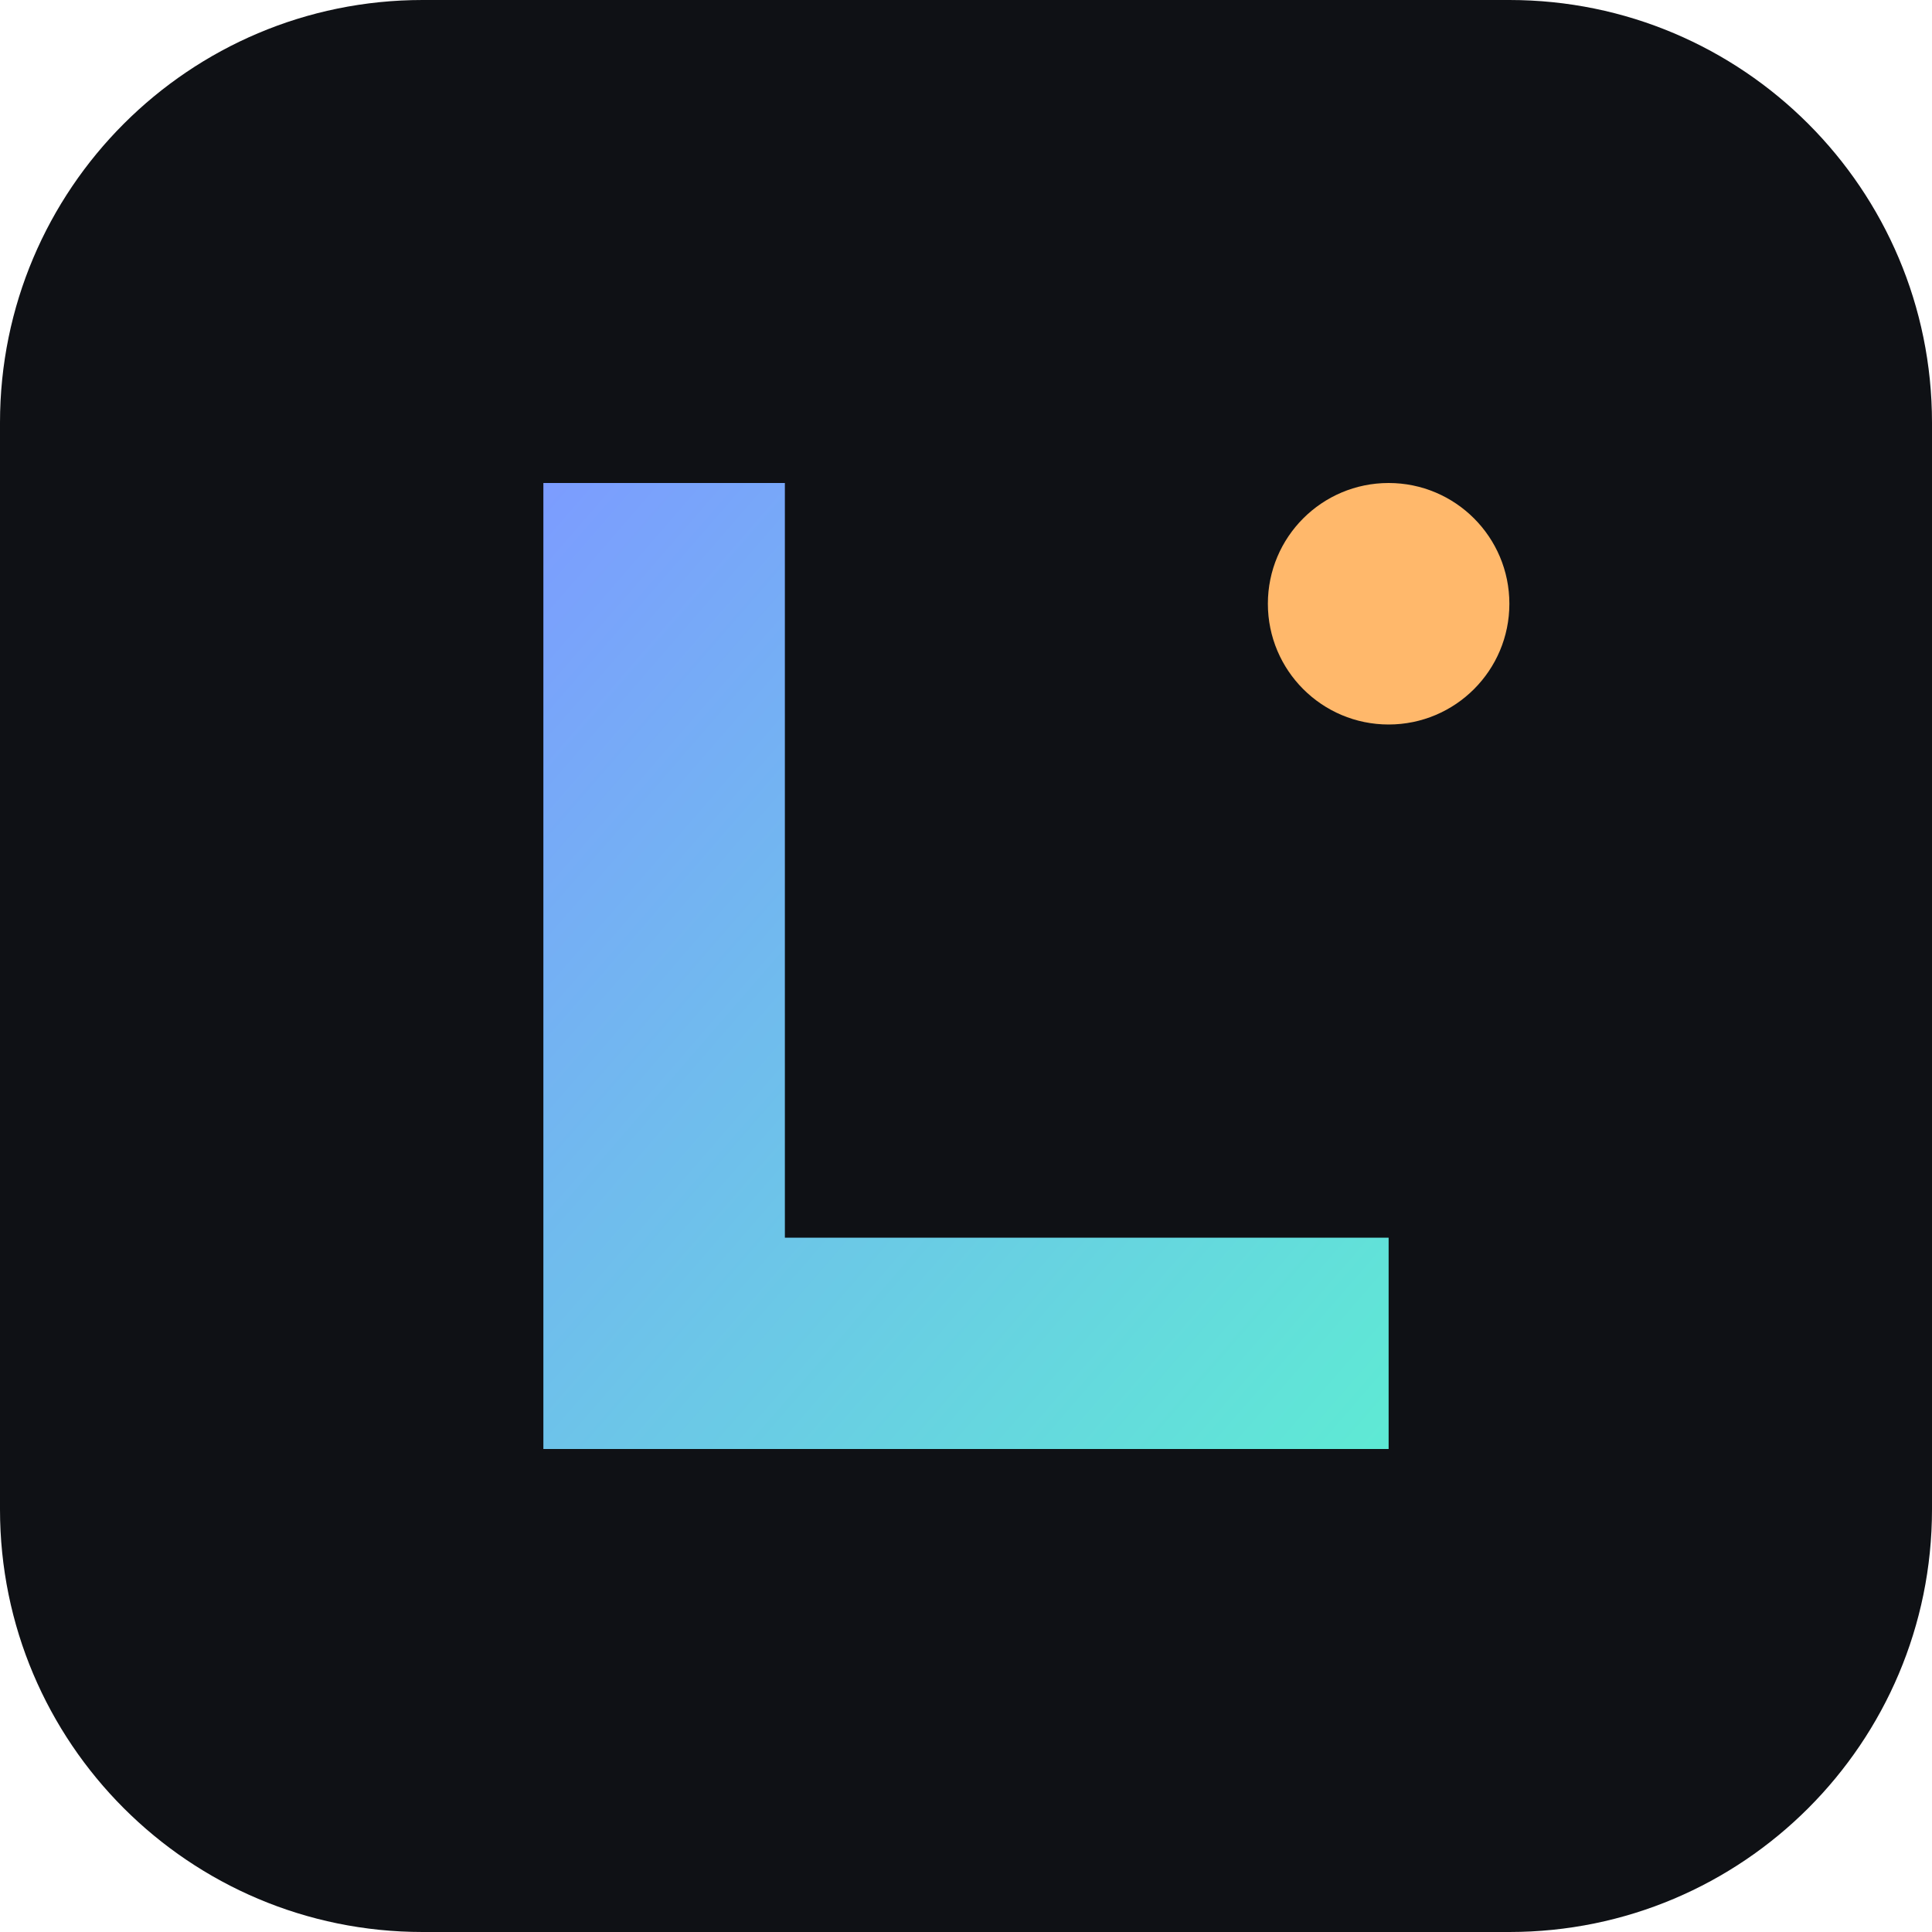
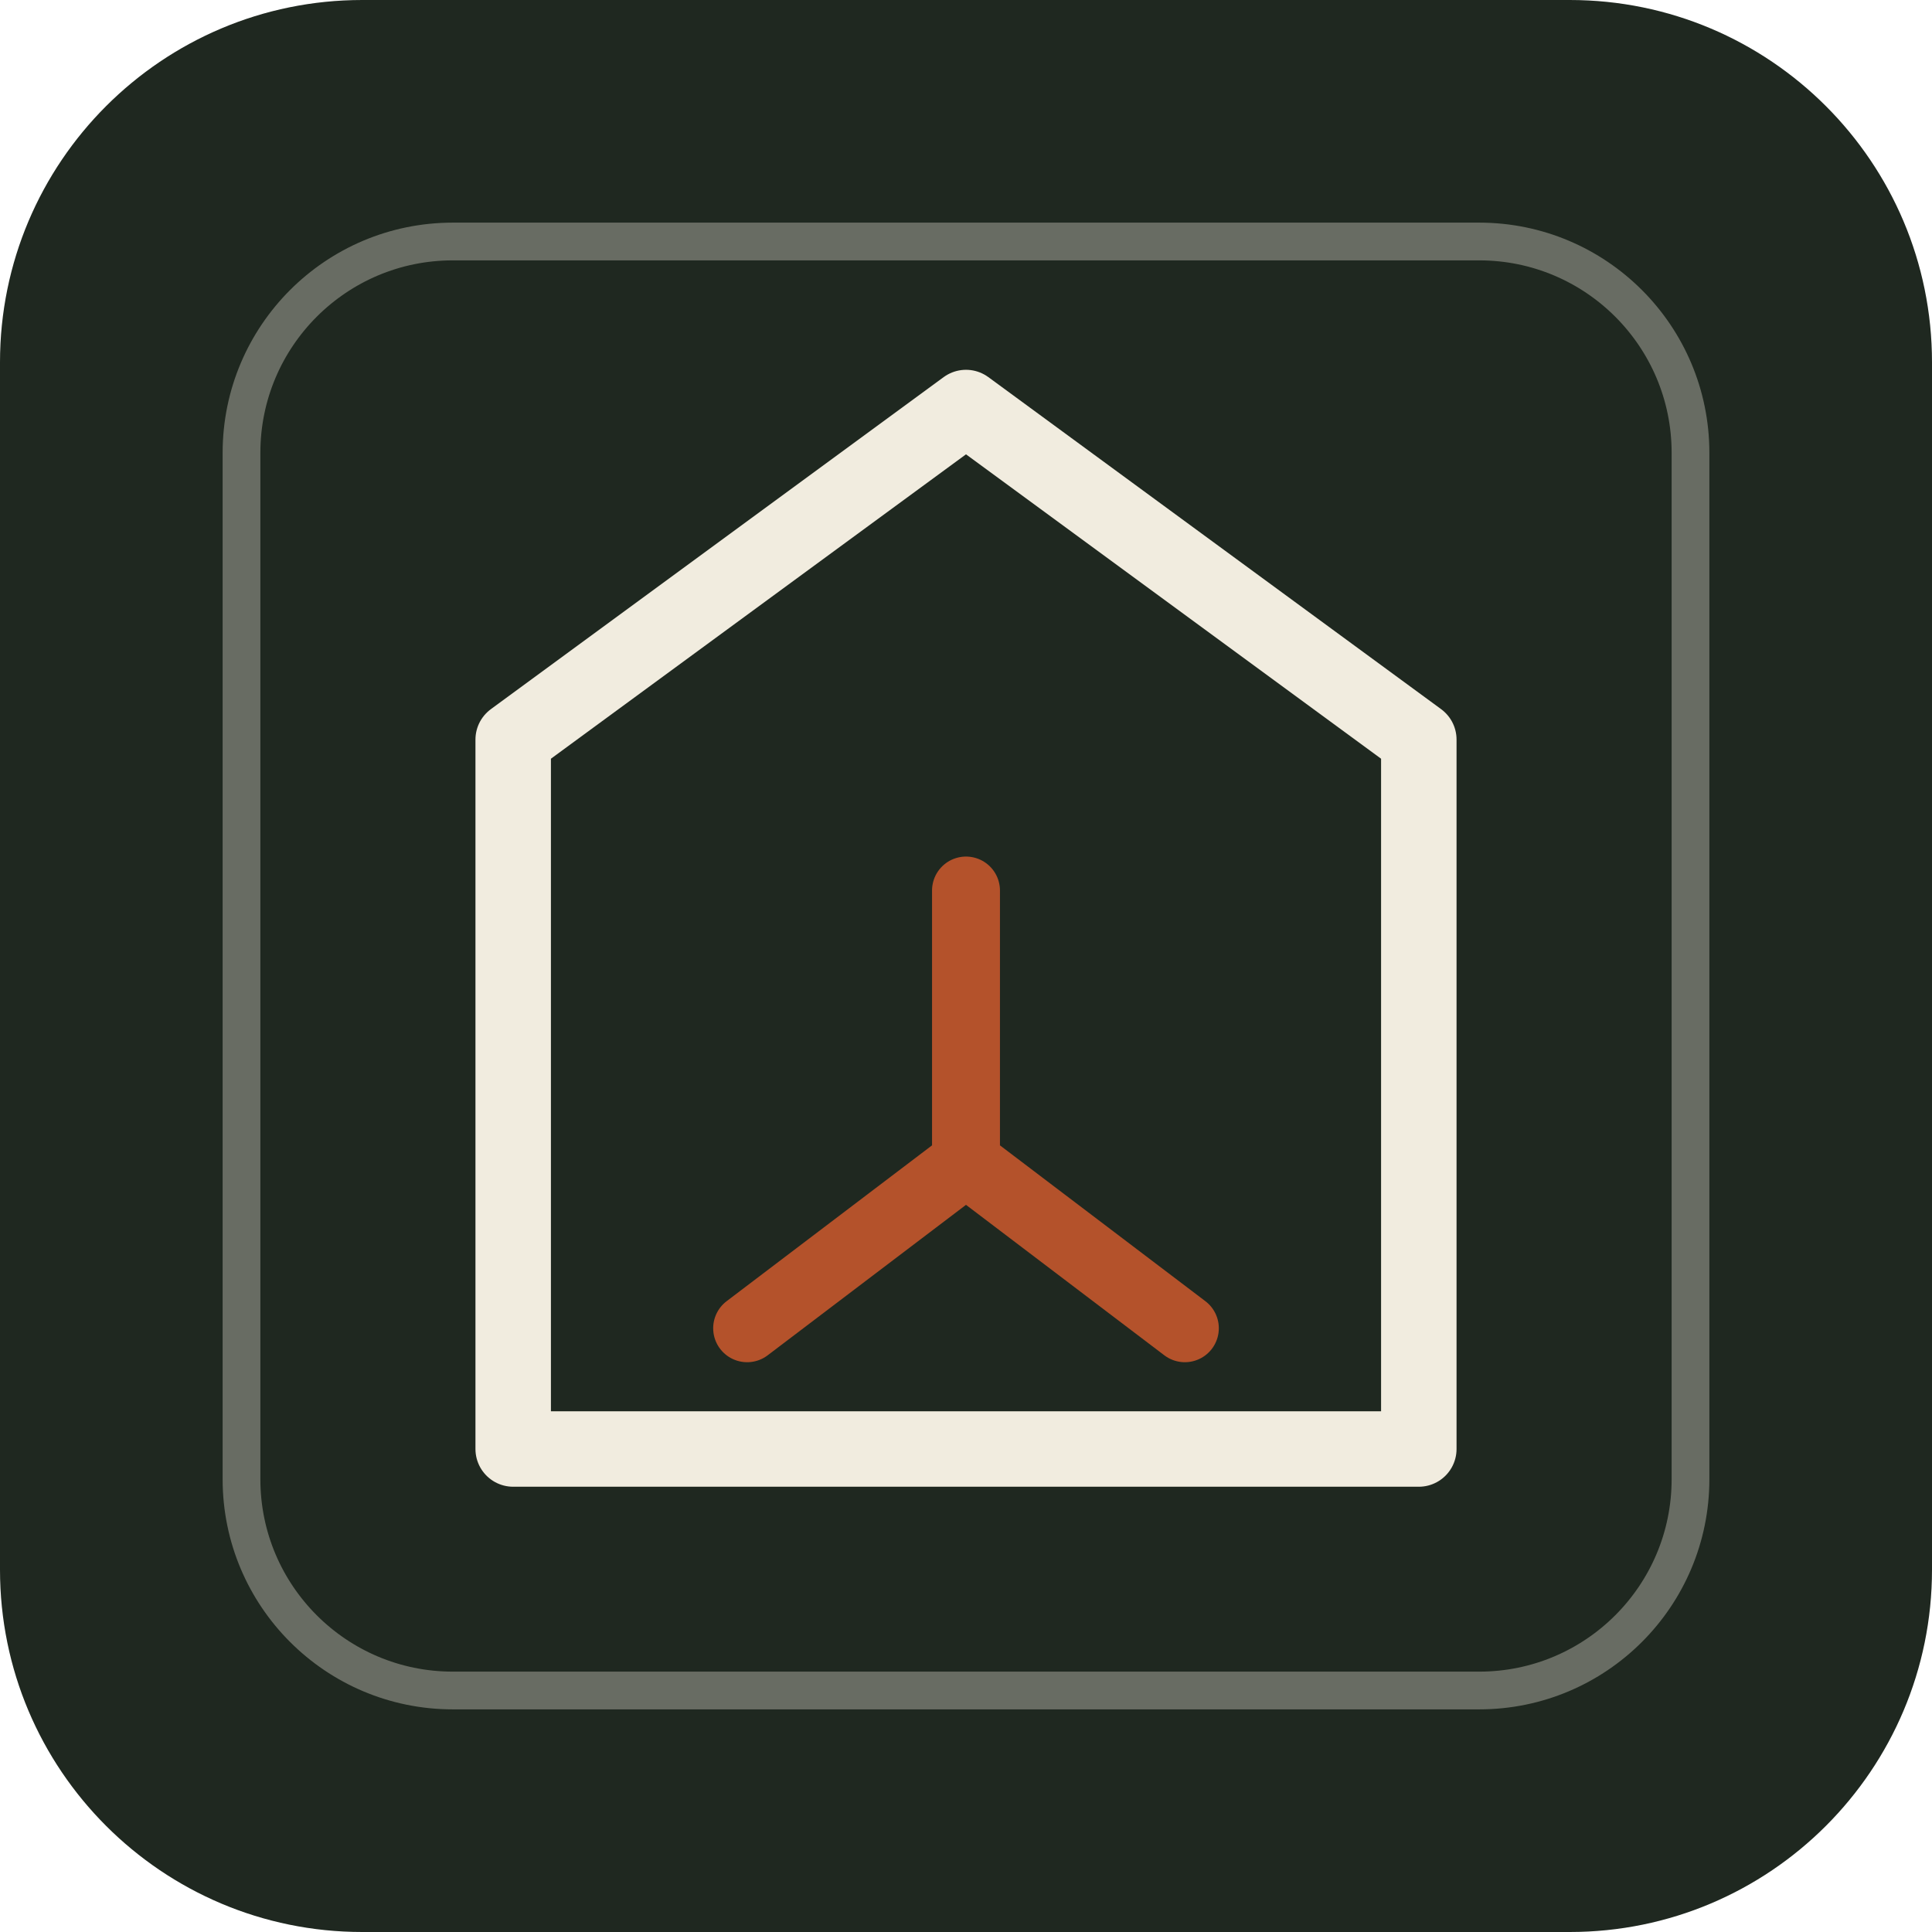
- <svg xmlns="http://www.w3.org/2000/svg" viewBox="0 0 64 64">
-   <defs>
-     <linearGradient id="g" x1="0" y1="0" x2="1" y2="1">
-       <stop offset="0" stop-color="#7c9cff" />
-       <stop offset="1" stop-color="#5eead4" />
-     </linearGradient>
-   </defs>
-   <rect width="64" height="64" rx="14" fill="#0f1115" />
-   <path d="M18 16h8v25h20v7H18z" fill="url(#g)" />
-   <circle cx="46" cy="20" r="4" fill="#ffb86b" />
+ <svg xmlns="http://www.w3.org/2000/svg" viewBox="0 0 512 512" width="512" height="512">
+   <rect width="512" height="512" rx="96" fill="#1f2820" />
+   <rect x="64" y="64" width="384" height="384" rx="56" fill="none" stroke="#f1ecdf" stroke-width="10" opacity="0.35" />
+   <path d="M256 108 136 196v188h240V196z" fill="none" stroke="#f1ecdf" stroke-width="20" stroke-linejoin="round" />
+   <path d="M256 236v72M256 308l-58 44M256 308l58 44" stroke="#b4522b" stroke-width="18" stroke-linecap="round" fill="none" />
</svg>
